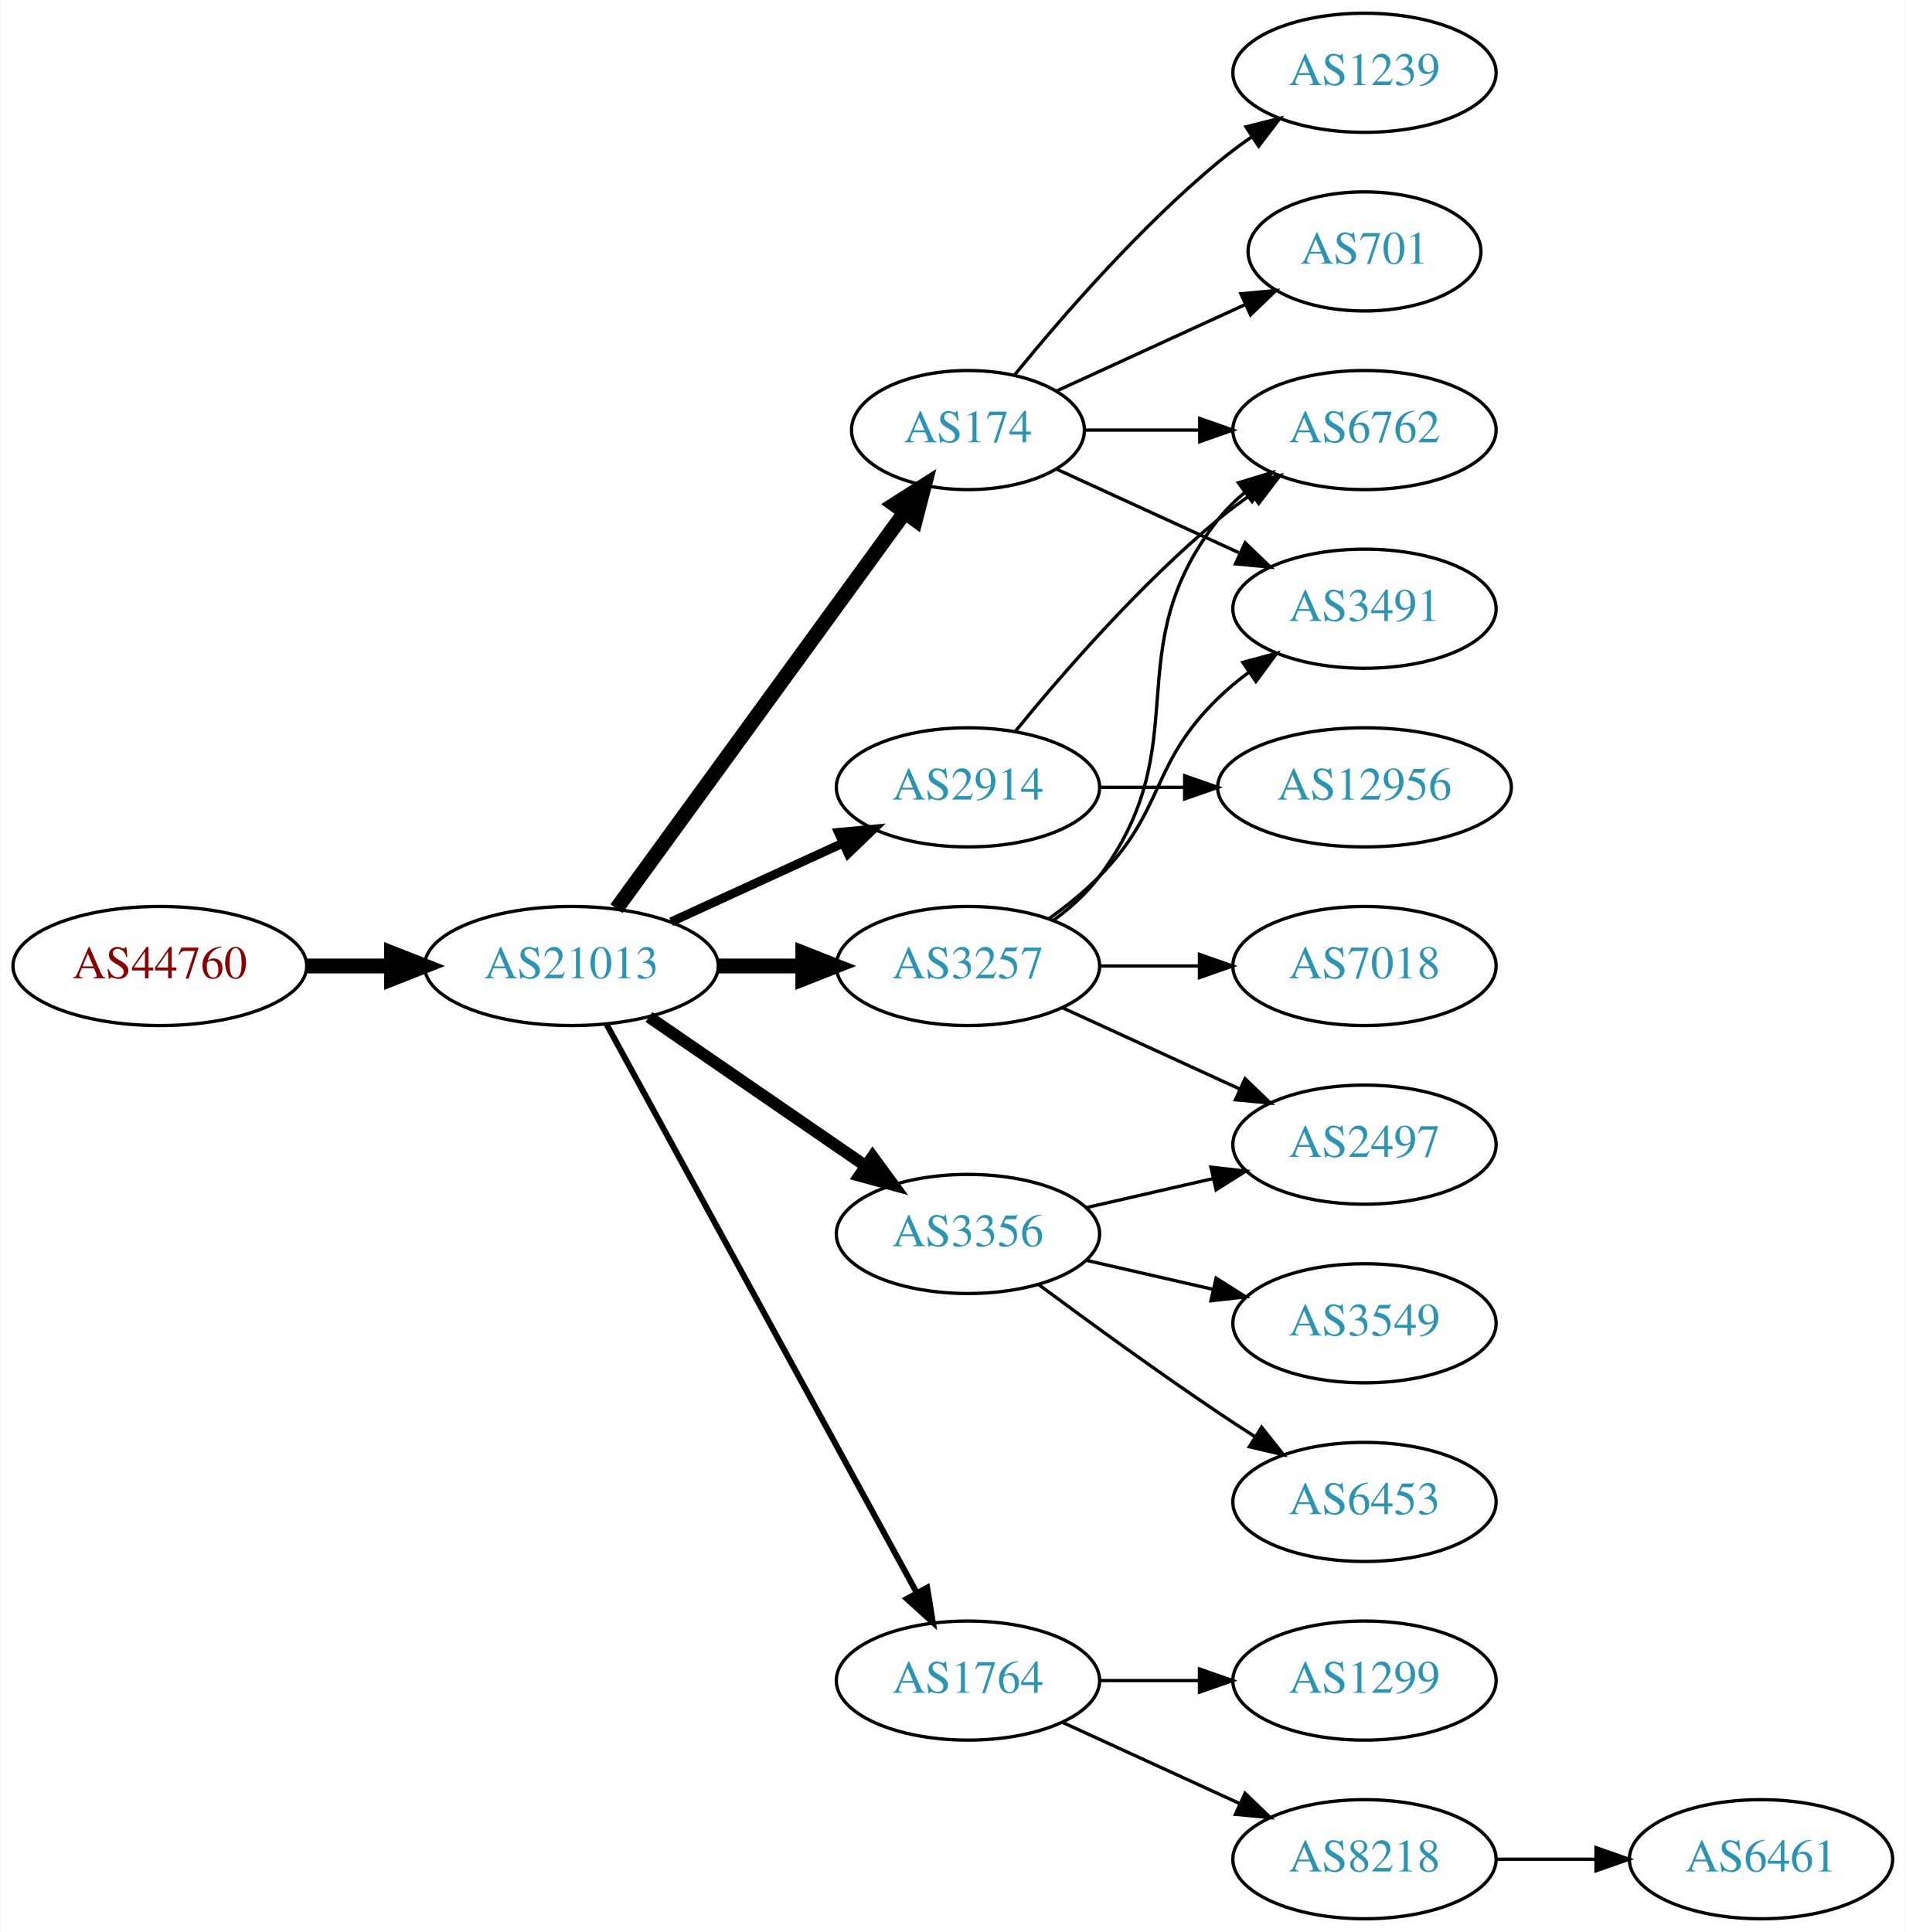
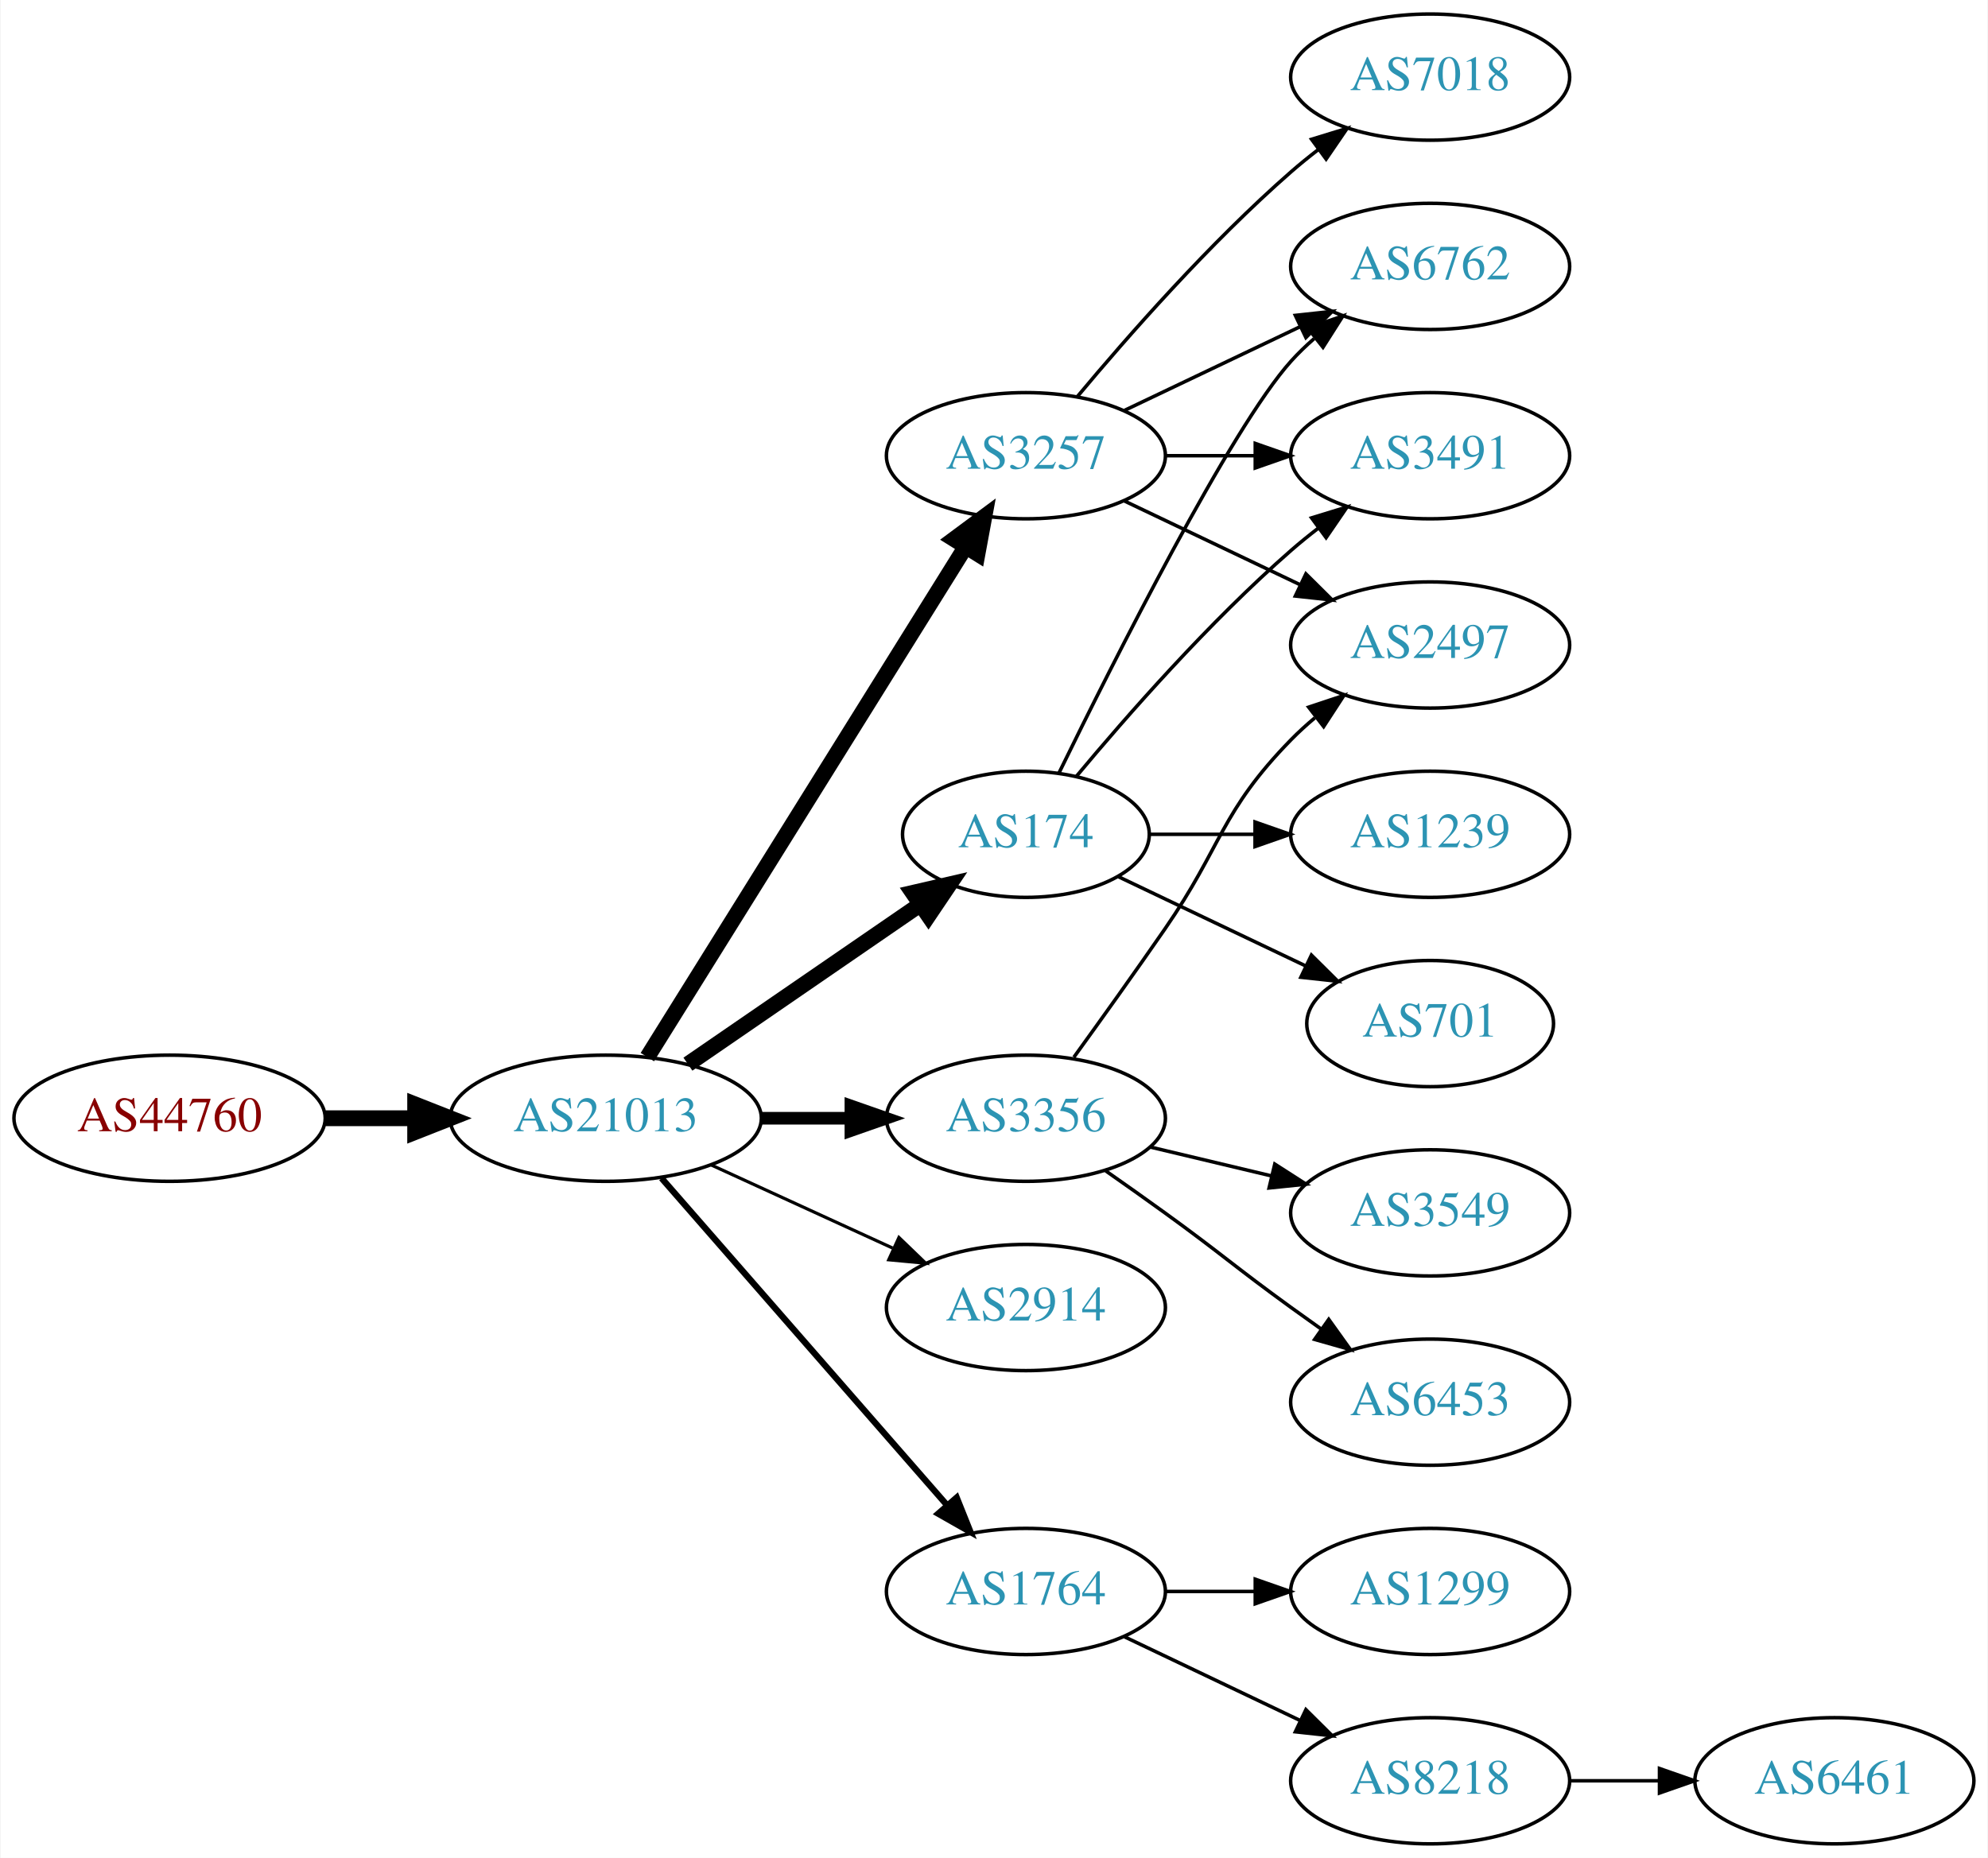
- <svg xmlns="http://www.w3.org/2000/svg" xmlns:xlink="http://www.w3.org/1999/xlink" width="576pt" height="584pt" viewBox="0.00 0.00 575.76 584.00">
-   <g id="graph0" class="graph" transform="scale(1 1) rotate(0) translate(4 580)">
-     <polygon fill="white" stroke="none" points="-4,4 -4,-580 571.762,-580 571.762,4 -4,4" />
+ <svg xmlns="http://www.w3.org/2000/svg" xmlns:xlink="http://www.w3.org/1999/xlink" width="567pt" height="530pt" viewBox="0.00 0.00 566.66 530.00">
+   <g id="graph0" class="graph" transform="scale(1 1) rotate(0) translate(4 526)">
+     <polygon fill="white" stroke="none" points="-4,4 -4,-526 562.663,-526 562.663,4 -4,4" />
    <g id="node1" class="node">
      <g id="a_node1">
        <a xlink:href="/asn/44760" xlink:title="AS44760 ~ Skidata AG [AT]">
-           <ellipse fill="#ffffff" stroke="black" cx="44.196" cy="-288" rx="44.393" ry="18" />
-           <text text-anchor="middle" x="44.196" y="-284.3" font-family="Times,serif" font-size="14.00" fill="#880000">AS44760</text>
+           <ellipse fill="#ffffff" stroke="black" cx="44.196" cy="-207" rx="44.393" ry="18" />
+           <text text-anchor="middle" x="44.196" y="-203.3" font-family="Times,serif" font-size="14.00" fill="#880000">AS44760</text>
        </a>
      </g>
    </g>
    <g id="node2" class="node">
      <g id="a_node2">
        <a xlink:href="/asn/21013" xlink:title="AS21013 ~ Wels, AT [AT]">
-           <ellipse fill="#ffffff" stroke="black" cx="168.588" cy="-288" rx="44.393" ry="18" />
-           <text text-anchor="middle" x="168.588" y="-284.3" font-family="Times,serif" font-size="14.00" fill="#2c94b3">AS21013</text>
+           <ellipse fill="#ffffff" stroke="black" cx="168.588" cy="-207" rx="44.393" ry="18" />
+           <text text-anchor="middle" x="168.588" y="-203.3" font-family="Times,serif" font-size="14.00" fill="#2c94b3">AS21013</text>
        </a>
      </g>
    </g>
    <g id="edge1" class="edge">
-       <path fill="none" stroke="black" stroke-width="4.5" d="M88.692,-288C96.898,-288 105.569,-288 114.041,-288" />
-       <polygon fill="black" stroke="black" stroke-width="4.5" points="114.233,-291.938 124.233,-288 114.233,-284.063 114.233,-291.938" />
+       <path fill="none" stroke="black" stroke-width="4.5" d="M88.692,-207C96.898,-207 105.569,-207 114.041,-207" />
+       <polygon fill="black" stroke="black" stroke-width="4.5" points="114.233,-210.938 124.233,-207 114.233,-203.063 114.233,-210.938" />
    </g>
    <g id="node3" class="node">
      <g id="a_node3">
-         <a xlink:href="/asn/3257" xlink:title="AS3257 ~ GTT [DE]">
-           <ellipse fill="#ffffff" stroke="black" cx="288.431" cy="-288" rx="39.794" ry="18" />
-           <text text-anchor="middle" x="288.431" y="-284.3" font-family="Times,serif" font-size="14.00" fill="#2c94b3">AS3257</text>
+         <a xlink:href="/asn/174" xlink:title="AS174 ~ Cogent Communications [US]">
+           <ellipse fill="#ffffff" stroke="black" cx="288.431" cy="-288" rx="35.194" ry="18" />
+           <text text-anchor="middle" x="288.431" y="-284.3" font-family="Times,serif" font-size="14.00" fill="#2c94b3">AS174</text>
        </a>
      </g>
    </g>
    <g id="edge2" class="edge">
-       <path fill="none" stroke="black" stroke-width="4.5" d="M212.799,-288C221.112,-288 229.875,-288 238.357,-288" />
-       <polygon fill="black" stroke="black" stroke-width="4.5" points="238.516,-291.938 248.516,-288 238.516,-284.063 238.516,-291.938" />
+       <path fill="none" stroke="black" stroke-width="4.5" d="M192.031,-222.426C210.846,-235.359 237.843,-253.915 258.319,-267.99" />
+       <polygon fill="black" stroke="black" stroke-width="4.5" points="256.181,-271.298 266.652,-273.718 260.642,-264.808 256.181,-271.298" />
    </g>
    <g id="node4" class="node">
      <g id="a_node4">
+         <a xlink:href="/asn/3356" xlink:title="AS3356 ~ Level 3 Parent, LLC [US]">
+           <ellipse fill="#ffffff" stroke="black" cx="288.431" cy="-207" rx="39.794" ry="18" />
+           <text text-anchor="middle" x="288.431" y="-203.3" font-family="Times,serif" font-size="14.00" fill="#2c94b3">AS3356</text>
+         </a>
+       </g>
+     </g>
+     <g id="edge3" class="edge">
+       <path fill="none" stroke="black" stroke-width="3.6" d="M212.799,-207C221.112,-207 229.875,-207 238.357,-207" />
+       <polygon fill="black" stroke="black" stroke-width="3.6" points="238.516,-210.5 248.516,-207 238.516,-203.5 238.516,-210.5" />
+     </g>
+     <g id="node5" class="node">
+       <g id="a_node5">
+         <a xlink:href="/asn/2914" xlink:title="AS2914 ~ NTT America, Inc. [US]">
+           <ellipse fill="#ffffff" stroke="black" cx="288.431" cy="-153" rx="39.794" ry="18" />
+           <text text-anchor="middle" x="288.431" y="-149.3" font-family="Times,serif" font-size="14.00" fill="#2c94b3">AS2914</text>
+         </a>
+       </g>
+     </g>
+     <g id="edge4" class="edge">
+       <path fill="none" stroke="black" stroke-width="0.9" d="M198.718,-193.652C214.329,-186.498 233.727,-177.609 250.399,-169.97" />
+       <polygon fill="black" stroke="black" stroke-width="0.9" points="252.218,-172.986 259.851,-165.638 249.302,-166.622 252.218,-172.986" />
+     </g>
+     <g id="node6" class="node">
+       <g id="a_node6">
+         <a xlink:href="/asn/3257" xlink:title="AS3257 ~ GTT [DE]">
+           <ellipse fill="#ffffff" stroke="black" cx="288.431" cy="-396" rx="39.794" ry="18" />
+           <text text-anchor="middle" x="288.431" y="-392.3" font-family="Times,serif" font-size="14.00" fill="#2c94b3">AS3257</text>
+         </a>
+       </g>
+     </g>
+     <g id="edge5" class="edge">
+       <path fill="none" stroke="black" stroke-width="4.5" d="M180.463,-224.442C201.247,-257.775 246.707,-330.686 271.136,-369.866" />
+       <polygon fill="black" stroke="black" stroke-width="4.5" points="267.95,-372.198 276.582,-378.6 274.632,-368.031 267.95,-372.198" />
+     </g>
+     <g id="node7" class="node">
+       <g id="a_node7">
        <a xlink:href="/asn/1764" xlink:title="AS1764 ~ NEXTLAYER-AS [AT]">
          <ellipse fill="#ffffff" stroke="black" cx="288.431" cy="-72" rx="39.794" ry="18" />
          <text text-anchor="middle" x="288.431" y="-68.3" font-family="Times,serif" font-size="14.00" fill="#2c94b3">AS1764</text>
        </a>
      </g>
    </g>
-     <g id="edge3" class="edge">
-       <path fill="none" stroke="black" stroke-width="1.8" d="M179.232,-270.324C199.913,-232.416 248.626,-143.127 273.005,-98.442" />
-       <polygon fill="black" stroke="black" stroke-width="1.8" points="276.102,-100.072 277.819,-89.618 269.957,-96.72 276.102,-100.072" />
-     </g>
-     <g id="node5" class="node">
-       <g id="a_node5">
-         <a xlink:href="/asn/174" xlink:title="AS174 ~ Cogent Communications [US]">
-           <ellipse fill="#ffffff" stroke="black" cx="288.431" cy="-450" rx="35.194" ry="18" />
-           <text text-anchor="middle" x="288.431" y="-446.3" font-family="Times,serif" font-size="14.00" fill="#2c94b3">AS174</text>
-         </a>
-       </g>
-     </g>
-     <g id="edge4" class="edge">
-       <path fill="none" stroke="black" stroke-width="4.5" d="M182.199,-305.337C203.129,-334.109 245.119,-391.834 269.25,-425.007" />
-       <polygon fill="black" stroke="black" stroke-width="4.5" points="266.197,-427.503 275.263,-433.273 272.565,-422.87 266.197,-427.503" />
-     </g>
-     <g id="node6" class="node">
-       <g id="a_node6">
-         <a xlink:href="/asn/2914" xlink:title="AS2914 ~ NTT America, Inc. [US]">
-           <ellipse fill="#ffffff" stroke="black" cx="288.431" cy="-342" rx="39.794" ry="18" />
-           <text text-anchor="middle" x="288.431" y="-338.3" font-family="Times,serif" font-size="14.00" fill="#2c94b3">AS2914</text>
-         </a>
-       </g>
-     </g>
-     <g id="edge5" class="edge">
-       <path fill="none" stroke="black" stroke-width="2.7" d="M198.718,-301.348C214.329,-308.502 233.727,-317.391 250.399,-325.03" />
-       <polygon fill="black" stroke="black" stroke-width="2.7" points="249.302,-328.378 259.851,-329.362 252.218,-322.014 249.302,-328.378" />
-     </g>
-     <g id="node7" class="node">
-       <g id="a_node7">
-         <a xlink:href="/asn/3356" xlink:title="AS3356 ~ Level 3 Parent, LLC [US]">
-           <ellipse fill="#ffffff" stroke="black" cx="288.431" cy="-207" rx="39.794" ry="18" />
-           <text text-anchor="middle" x="288.431" y="-203.3" font-family="Times,serif" font-size="14.00" fill="#2c94b3">AS3356</text>
-         </a>
-       </g>
-     </g>
    <g id="edge6" class="edge">
-       <path fill="none" stroke="black" stroke-width="3.6" d="M192.031,-272.574C210.612,-259.802 237.173,-241.545 257.553,-227.537" />
-       <polygon fill="black" stroke="black" stroke-width="3.6" points="259.609,-230.371 265.867,-221.822 255.643,-224.602 259.609,-230.371" />
+       <path fill="none" stroke="black" stroke-width="1.8" d="M184.513,-189.902C205.056,-166.369 242.175,-123.845 265.771,-96.813" />
+       <polygon fill="black" stroke="black" stroke-width="1.8" points="268.688,-98.794 272.627,-88.959 263.414,-94.191 268.688,-98.794" />
+     </g>
+     <g id="node8" class="node">
+       <g id="a_node8">
+         <a xlink:href="/asn/6762" xlink:title="AS6762 ~ TELECOM ITALIA SPARKLE S.p.A. [IT]">
+           <ellipse fill="#ffffff" stroke="black" cx="403.724" cy="-450" rx="39.794" ry="18" />
+           <text text-anchor="middle" x="403.724" y="-446.3" font-family="Times,serif" font-size="14.00" fill="#2c94b3">AS6762</text>
+         </a>
+       </g>
+     </g>
+     <g id="edge7" class="edge">
+       <path fill="none" stroke="black" d="M297.869,-305.511C313.487,-337.509 346.874,-403.893 364.077,-423 366.08,-425.224 368.298,-427.363 370.631,-429.397" />
+       <polygon fill="black" stroke="black" points="368.829,-432.433 378.85,-435.873 373.161,-426.935 368.829,-432.433" />
+     </g>
+     <g id="node9" class="node">
+       <g id="a_node9">
+         <a xlink:href="/asn/701" xlink:title="AS701 ~ UUNET [US]">
+           <ellipse fill="#ffffff" stroke="black" cx="403.724" cy="-234" rx="35.194" ry="18" />
+           <text text-anchor="middle" x="403.724" y="-230.3" font-family="Times,serif" font-size="14.00" fill="#2c94b3">AS701</text>
+         </a>
+       </g>
+     </g>
+     <g id="edge8" class="edge">
+       <path fill="none" stroke="black" d="M314.856,-275.881C330.599,-268.378 351.021,-258.644 368.214,-250.449" />
+       <polygon fill="black" stroke="black" points="369.862,-253.54 377.383,-246.078 366.85,-247.221 369.862,-253.54" />
+     </g>
+     <g id="node10" class="node">
+       <g id="a_node10">
+         <a xlink:href="/asn/1239" xlink:title="AS1239 ~ Sprint [US]">
+           <ellipse fill="#ffffff" stroke="black" cx="403.724" cy="-288" rx="39.794" ry="18" />
+           <text text-anchor="middle" x="403.724" y="-284.3" font-family="Times,serif" font-size="14.00" fill="#2c94b3">AS1239</text>
+         </a>
+       </g>
+     </g>
+     <g id="edge9" class="edge">
+       <path fill="none" stroke="black" d="M323.73,-288C333.107,-288 343.457,-288 353.492,-288" />
+       <polygon fill="black" stroke="black" points="353.781,-291.5 363.781,-288 353.781,-284.5 353.781,-291.5" />
    </g>
    <g id="node11" class="node">
      <g id="a_node11">
-         <a xlink:href="/asn/6762" xlink:title="AS6762 ~ TELECOM ITALIA SPARKLE S.p.A. [IT]">
-           <ellipse fill="#ffffff" stroke="black" cx="408.273" cy="-450" rx="39.794" ry="18" />
-           <text text-anchor="middle" x="408.273" y="-446.3" font-family="Times,serif" font-size="14.00" fill="#2c94b3">AS6762</text>
-         </a>
-       </g>
-     </g>
-     <g id="edge21" class="edge">
-       <path fill="none" stroke="black" d="M314.362,-301.882C319.438,-305.611 324.356,-310.016 328.077,-315 358.349,-355.542 332.779,-383.246 364.077,-423 366.402,-425.953 369.146,-428.67 372.105,-431.147" />
-       <polygon fill="black" stroke="black" points="370.165,-434.064 380.302,-437.145 374.298,-428.415 370.165,-434.064" />
+         <a xlink:href="/asn/3491" xlink:title="AS3491 ~ PCCW Global, Inc. [US]">
+           <ellipse fill="#ffffff" stroke="black" cx="403.724" cy="-396" rx="39.794" ry="18" />
+           <text text-anchor="middle" x="403.724" y="-392.3" font-family="Times,serif" font-size="14.00" fill="#2c94b3">AS3491</text>
+         </a>
+       </g>
+     </g>
+     <g id="edge10" class="edge">
+       <path fill="none" stroke="black" d="M302.796,-304.499C317.051,-321.596 340.746,-348.619 364.077,-369 366.543,-371.154 369.182,-373.294 371.879,-375.372" />
+       <polygon fill="black" stroke="black" points="369.904,-378.264 380.033,-381.37 374.052,-372.625 369.904,-378.264" />
+     </g>
+     <g id="node12" class="node">
+       <g id="a_node12">
+         <a xlink:href="/asn/2497" xlink:title="AS2497 ~ Internet Initiative Japan Inc. [JP]">
+           <ellipse fill="#ffffff" stroke="black" cx="403.724" cy="-342" rx="39.794" ry="18" />
+           <text text-anchor="middle" x="403.724" y="-338.3" font-family="Times,serif" font-size="14.00" fill="#2c94b3">AS2497</text>
+         </a>
+       </g>
+     </g>
+     <g id="edge11" class="edge">
+       <path fill="none" stroke="black" d="M302.11,-224.406C309.725,-234.937 319.558,-248.67 328.077,-261 344.473,-284.731 343.905,-294.383 364.077,-315 366.17,-317.139 368.453,-319.218 370.83,-321.21" />
+       <polygon fill="black" stroke="black" points="369.074,-324.275 379.13,-327.611 373.349,-318.732 369.074,-324.275" />
+     </g>
+     <g id="node13" class="node">
+       <g id="a_node13">
+         <a xlink:href="/asn/3549" xlink:title="AS3549 ~ Level 3 Parent, LLC [US]">
+           <ellipse fill="#ffffff" stroke="black" cx="403.724" cy="-180" rx="39.794" ry="18" />
+           <text text-anchor="middle" x="403.724" y="-176.3" font-family="Times,serif" font-size="14.00" fill="#2c94b3">AS3549</text>
+         </a>
+       </g>
+     </g>
+     <g id="edge12" class="edge">
+       <path fill="none" stroke="black" d="M324.038,-198.752C334.909,-196.162 347.064,-193.265 358.506,-190.538" />
+       <polygon fill="black" stroke="black" points="359.412,-193.92 368.328,-188.197 357.789,-187.111 359.412,-193.92" />
    </g>
    <g id="node14" class="node">
      <g id="a_node14">
-         <a xlink:href="/asn/3491" xlink:title="AS3491 ~ PCCW Global, Inc. [US]">
-           <ellipse fill="#ffffff" stroke="black" cx="408.273" cy="-396" rx="39.794" ry="18" />
-           <text text-anchor="middle" x="408.273" y="-392.3" font-family="Times,serif" font-size="14.00" fill="#2c94b3">AS3491</text>
-         </a>
-       </g>
-     </g>
-     <g id="edge22" class="edge">
-       <path fill="none" stroke="black" d="M313.025,-302.389C318.281,-306.148 323.613,-310.437 328.077,-315 348.25,-335.617 343.384,-348.906 364.077,-369 366.922,-371.763 370.096,-374.386 373.396,-376.834" />
-       <polygon fill="black" stroke="black" points="371.513,-379.786 381.744,-382.538 375.462,-374.006 371.513,-379.786" />
+         <a xlink:href="/asn/6453" xlink:title="AS6453 ~ TATA COMMUNICATIONS (AMERICA) INC [US]">
+           <ellipse fill="#ffffff" stroke="black" cx="403.724" cy="-126" rx="39.794" ry="18" />
+           <text text-anchor="middle" x="403.724" y="-122.3" font-family="Times,serif" font-size="14.00" fill="#2c94b3">AS6453</text>
+         </a>
+       </g>
+     </g>
+     <g id="edge13" class="edge">
+       <path fill="none" stroke="black" d="M311.188,-191.991C316.722,-188.121 322.641,-183.936 328.077,-180 344.277,-168.271 347.877,-164.729 364.077,-153 366.88,-150.971 369.812,-148.875 372.752,-146.79" />
+       <polygon fill="black" stroke="black" points="374.803,-149.627 380.967,-141.009 370.775,-143.903 374.803,-149.627" />
+     </g>
+     <g id="edge15" class="edge">
+       <path fill="none" stroke="black" d="M316.567,-408.934C331.561,-416.081 350.382,-425.052 366.605,-432.785" />
+       <polygon fill="black" stroke="black" points="365.276,-436.028 375.809,-437.171 368.288,-429.709 365.276,-436.028" />
+     </g>
+     <g id="edge17" class="edge">
+       <path fill="none" stroke="black" d="M328.103,-396C336.306,-396 345.07,-396 353.602,-396" />
+       <polygon fill="black" stroke="black" points="353.841,-399.5 363.841,-396 353.841,-392.5 353.841,-399.5" />
+     </g>
+     <g id="edge16" class="edge">
+       <path fill="none" stroke="black" d="M316.567,-383.066C331.561,-375.919 350.382,-366.948 366.605,-359.215" />
+       <polygon fill="black" stroke="black" points="368.288,-362.291 375.809,-354.829 365.276,-355.972 368.288,-362.291" />
+     </g>
+     <g id="node15" class="node">
+       <g id="a_node15">
+         <a xlink:href="/asn/7018" xlink:title="AS7018 ~ AT&amp;T Services, Inc. [US]">
+           <ellipse fill="#ffffff" stroke="black" cx="403.724" cy="-504" rx="39.794" ry="18" />
+           <text text-anchor="middle" x="403.724" y="-500.3" font-family="Times,serif" font-size="14.00" fill="#2c94b3">AS7018</text>
+         </a>
+       </g>
+     </g>
+     <g id="edge14" class="edge">
+       <path fill="none" stroke="black" d="M303.061,-412.817C317.343,-429.929 340.89,-456.745 364.077,-477 366.543,-479.154 369.182,-481.294 371.879,-483.372" />
+       <polygon fill="black" stroke="black" points="369.904,-486.264 380.033,-489.37 374.052,-480.625 369.904,-486.264" />
    </g>
    <g id="node16" class="node">
      <g id="a_node16">
-         <a xlink:href="/asn/2497" xlink:title="AS2497 ~ Internet Initiative Japan Inc. [JP]">
-           <ellipse fill="#ffffff" stroke="black" cx="408.273" cy="-234" rx="39.794" ry="18" />
-           <text text-anchor="middle" x="408.273" y="-230.3" font-family="Times,serif" font-size="14.00" fill="#2c94b3">AS2497</text>
-         </a>
-       </g>
-     </g>
-     <g id="edge20" class="edge">
-       <path fill="none" stroke="black" d="M317.06,-275.339C333.017,-268.027 353.287,-258.739 370.57,-250.819" />
-       <polygon fill="black" stroke="black" points="372.185,-253.929 379.818,-246.581 369.269,-247.565 372.185,-253.929" />
-     </g>
-     <g id="node19" class="node">
-       <g id="a_node19">
-         <a xlink:href="/asn/7018" xlink:title="AS7018 ~ AT&amp;T Services, Inc. [US]">
-           <ellipse fill="#ffffff" stroke="black" cx="408.273" cy="-288" rx="39.794" ry="18" />
-           <text text-anchor="middle" x="408.273" y="-284.3" font-family="Times,serif" font-size="14.00" fill="#2c94b3">AS7018</text>
-         </a>
-       </g>
-     </g>
-     <g id="edge19" class="edge">
-       <path fill="none" stroke="black" d="M328.343,-288C337.897,-288 348.246,-288 358.209,-288" />
-       <polygon fill="black" stroke="black" points="358.402,-291.5 368.402,-288 358.402,-284.5 358.402,-291.5" />
-     </g>
-     <g id="node8" class="node">
-       <g id="a_node8">
-         <a xlink:href="/asn/8218" xlink:title="AS8218 ~ legacy Neotelecoms [FR]">
-           <ellipse fill="#ffffff" stroke="black" cx="408.273" cy="-18" rx="39.794" ry="18" />
-           <text text-anchor="middle" x="408.273" y="-14.3" font-family="Times,serif" font-size="14.00" fill="#2c94b3">AS8218</text>
-         </a>
-       </g>
-     </g>
-     <g id="edge7" class="edge">
-       <path fill="none" stroke="black" d="M317.06,-59.339C333.017,-52.027 353.287,-42.739 370.57,-34.819" />
-       <polygon fill="black" stroke="black" points="372.185,-37.929 379.818,-30.581 369.269,-31.565 372.185,-37.929" />
-     </g>
-     <g id="node9" class="node">
-       <g id="a_node9">
        <a xlink:href="/asn/1299" xlink:title="AS1299 ~ Telia Carrier [EU]">
-           <ellipse fill="#ffffff" stroke="black" cx="408.273" cy="-72" rx="39.794" ry="18" />
-           <text text-anchor="middle" x="408.273" y="-68.3" font-family="Times,serif" font-size="14.00" fill="#2c94b3">AS1299</text>
-         </a>
-       </g>
-     </g>
-     <g id="edge8" class="edge">
-       <path fill="none" stroke="black" d="M328.343,-72C337.897,-72 348.246,-72 358.209,-72" />
-       <polygon fill="black" stroke="black" points="358.402,-75.5 368.402,-72 358.402,-68.5 358.402,-75.5" />
-     </g>
-     <g id="edge10" class="edge">
-       <path fill="none" stroke="black" d="M323.833,-450C334.657,-450 346.824,-450 358.451,-450" />
-       <polygon fill="black" stroke="black" points="358.482,-453.5 368.482,-450 358.482,-446.5 358.482,-453.5" />
-     </g>
-     <g id="node12" class="node">
-       <g id="a_node12">
-         <a xlink:href="/asn/701" xlink:title="AS701 ~ UUNET [US]">
-           <ellipse fill="#ffffff" stroke="black" cx="408.273" cy="-504" rx="35.194" ry="18" />
-           <text text-anchor="middle" x="408.273" y="-500.3" font-family="Times,serif" font-size="14.00" fill="#2c94b3">AS701</text>
-         </a>
-       </g>
-     </g>
-     <g id="edge11" class="edge">
-       <path fill="none" stroke="black" d="M315.292,-461.851C332.023,-469.518 354.013,-479.594 372.297,-487.972" />
-       <polygon fill="black" stroke="black" points="370.924,-491.193 381.473,-492.177 373.84,-484.829 370.924,-491.193" />
-     </g>
-     <g id="node13" class="node">
-       <g id="a_node13">
-         <a xlink:href="/asn/1239" xlink:title="AS1239 ~ Sprint [US]">
-           <ellipse fill="#ffffff" stroke="black" cx="408.273" cy="-558" rx="39.794" ry="18" />
-           <text text-anchor="middle" x="408.273" y="-554.3" font-family="Times,serif" font-size="14.00" fill="#2c94b3">AS1239</text>
-         </a>
-       </g>
-     </g>
-     <g id="edge12" class="edge">
-       <path fill="none" stroke="black" d="M302.588,-466.743C316.674,-484.039 340.232,-511.223 364.077,-531 367.294,-533.668 370.794,-536.27 374.365,-538.741" />
-       <polygon fill="black" stroke="black" points="372.442,-541.666 382.721,-544.236 376.288,-535.817 372.442,-541.666" />
-     </g>
-     <g id="edge13" class="edge">
-       <path fill="none" stroke="black" d="M315.292,-438.149C331.413,-430.762 352.415,-421.138 370.28,-412.952" />
-       <polygon fill="black" stroke="black" points="372.199,-415.923 379.832,-408.575 369.282,-409.559 372.199,-415.923" />
-     </g>
-     <g id="edge15" class="edge">
-       <path fill="none" stroke="black" d="M302.85,-359.065C316.964,-376.375 340.379,-403.345 364.077,-423 367.294,-425.668 370.794,-428.27 374.365,-430.741" />
-       <polygon fill="black" stroke="black" points="372.442,-433.666 382.721,-436.236 376.288,-427.817 372.442,-433.666" />
-     </g>
-     <g id="node15" class="node">
-       <g id="a_node15">
-         <a xlink:href="/asn/12956" xlink:title="AS12956 ~ TELXIUS [ES]">
-           <ellipse fill="#ffffff" stroke="black" cx="408.273" cy="-342" rx="44.393" ry="18" />
-           <text text-anchor="middle" x="408.273" y="-338.3" font-family="Times,serif" font-size="14.00" fill="#2c94b3">AS12956</text>
-         </a>
-       </g>
-     </g>
-     <g id="edge14" class="edge">
-       <path fill="none" stroke="black" d="M328.343,-342C336.446,-342 345.121,-342 353.648,-342" />
-       <polygon fill="black" stroke="black" points="353.925,-345.5 363.925,-342 353.925,-338.5 353.925,-345.5" />
-     </g>
-     <g id="edge16" class="edge">
-       <path fill="none" stroke="black" d="M324.15,-214.955C336.15,-217.704 349.771,-220.825 362.463,-223.733" />
-       <polygon fill="black" stroke="black" points="361.866,-227.187 372.395,-226.009 363.429,-220.364 361.866,-227.187" />
+           <ellipse fill="#ffffff" stroke="black" cx="403.724" cy="-72" rx="39.794" ry="18" />
+           <text text-anchor="middle" x="403.724" y="-68.3" font-family="Times,serif" font-size="14.00" fill="#2c94b3">AS1299</text>
+         </a>
+       </g>
+     </g>
+     <g id="edge18" class="edge">
+       <path fill="none" stroke="black" d="M328.103,-72C336.306,-72 345.07,-72 353.602,-72" />
+       <polygon fill="black" stroke="black" points="353.841,-75.5 363.841,-72 353.841,-68.5 353.841,-75.5" />
    </g>
    <g id="node17" class="node">
      <g id="a_node17">
-         <a xlink:href="/asn/6453" xlink:title="AS6453 ~ TATA COMMUNICATIONS (AMERICA) INC [US]">
-           <ellipse fill="#ffffff" stroke="black" cx="408.273" cy="-126" rx="39.794" ry="18" />
-           <text text-anchor="middle" x="408.273" y="-122.3" font-family="Times,serif" font-size="14.00" fill="#2c94b3">AS6453</text>
-         </a>
-       </g>
-     </g>
-     <g id="edge17" class="edge">
-       <path fill="none" stroke="black" d="M309.761,-191.723C324.623,-180.696 345.368,-165.593 364.077,-153 367.626,-150.611 371.377,-148.161 375.125,-145.758" />
-       <polygon fill="black" stroke="black" points="377.193,-148.591 383.774,-140.288 373.451,-142.675 377.193,-148.591" />
+         <a xlink:href="/asn/8218" xlink:title="AS8218 ~ legacy Neotelecoms [FR]">
+           <ellipse fill="#ffffff" stroke="black" cx="403.724" cy="-18" rx="39.794" ry="18" />
+           <text text-anchor="middle" x="403.724" y="-14.3" font-family="Times,serif" font-size="14.00" fill="#2c94b3">AS8218</text>
+         </a>
+       </g>
+     </g>
+     <g id="edge19" class="edge">
+       <path fill="none" stroke="black" d="M316.567,-59.066C331.561,-51.919 350.382,-42.948 366.605,-35.215" />
+       <polygon fill="black" stroke="black" points="368.288,-38.291 375.809,-30.829 365.276,-31.972 368.288,-38.291" />
    </g>
    <g id="node18" class="node">
      <g id="a_node18">
-         <a xlink:href="/asn/3549" xlink:title="AS3549 ~ Level 3 Parent, LLC [US]">
-           <ellipse fill="#ffffff" stroke="black" cx="408.273" cy="-180" rx="39.794" ry="18" />
-           <text text-anchor="middle" x="408.273" y="-176.3" font-family="Times,serif" font-size="14.00" fill="#2c94b3">AS3549</text>
-         </a>
-       </g>
-     </g>
-     <g id="edge18" class="edge">
-       <path fill="none" stroke="black" d="M324.15,-199.045C336.15,-196.296 349.771,-193.175 362.463,-190.267" />
-       <polygon fill="black" stroke="black" points="363.429,-193.636 372.395,-187.991 361.866,-186.813 363.429,-193.636" />
-     </g>
-     <g id="node10" class="node">
-       <g id="a_node10">
        <a xlink:href="/asn/6461" xlink:title="AS6461 ~ Zayo Bandwidth [US]">
-           <ellipse fill="#ffffff" stroke="black" cx="528.116" cy="-18" rx="39.794" ry="18" />
-           <text text-anchor="middle" x="528.116" y="-14.3" font-family="Times,serif" font-size="14.00" fill="#2c94b3">AS6461</text>
-         </a>
-       </g>
-     </g>
-     <g id="edge9" class="edge">
-       <path fill="none" stroke="black" d="M448.186,-18C457.739,-18 468.089,-18 478.052,-18" />
-       <polygon fill="black" stroke="black" points="478.244,-21.5 488.244,-18 478.244,-14.5 478.244,-21.5" />
+           <ellipse fill="#ffffff" stroke="black" cx="519.017" cy="-18" rx="39.794" ry="18" />
+           <text text-anchor="middle" x="519.017" y="-14.3" font-family="Times,serif" font-size="14.00" fill="#2c94b3">AS6461</text>
+         </a>
+       </g>
+     </g>
+     <g id="edge20" class="edge">
+       <path fill="none" stroke="black" d="M443.396,-18C451.599,-18 460.363,-18 468.895,-18" />
+       <polygon fill="black" stroke="black" points="469.134,-21.5 479.134,-18 469.134,-14.5 469.134,-21.5" />
    </g>
  </g>
</svg>
